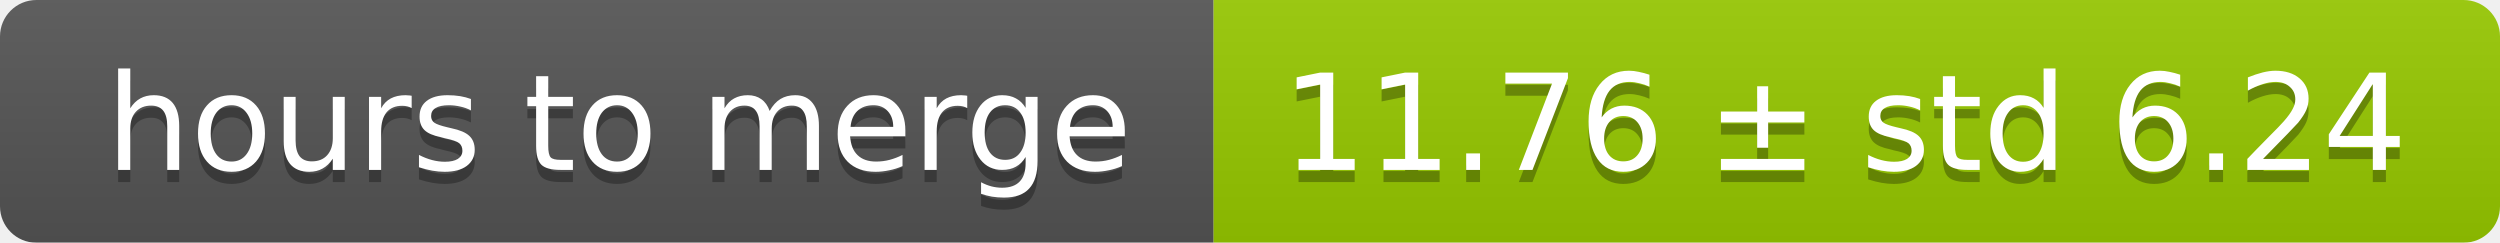
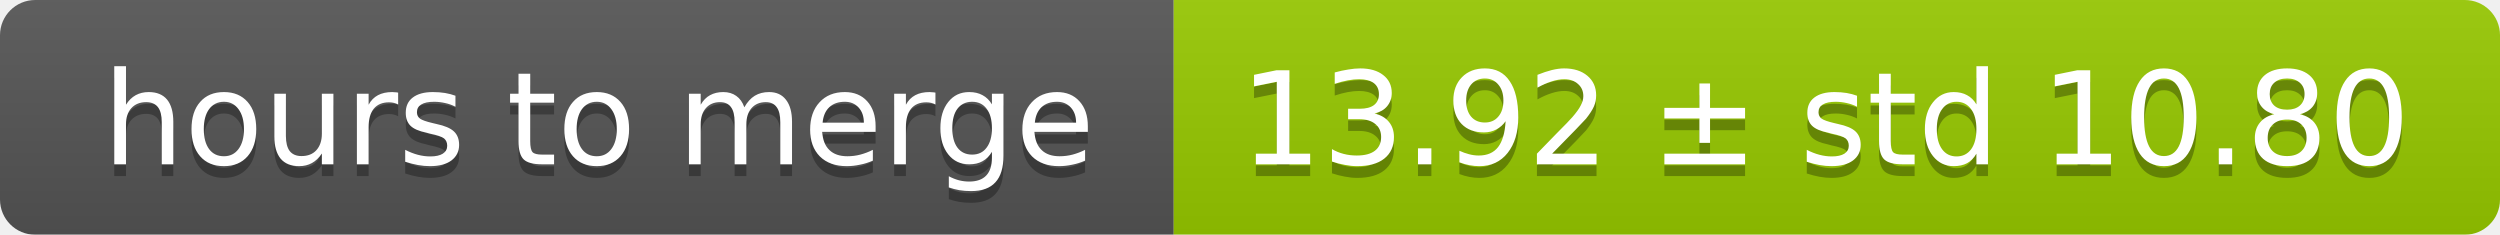
- <svg xmlns="http://www.w3.org/2000/svg" width="206" height="20">
+ <svg xmlns="http://www.w3.org/2000/svg" width="213" height="20">
  <linearGradient id="smooth" x2="0" y2="100%">
    <stop offset="0" stop-color="#bbb" stop-opacity=".1" />
    <stop offset="1" stop-opacity=".1" />
  </linearGradient>
  <mask id="round">
-     <rect width="206" height="20" rx="3" fill="#fff" />
+     <rect width="213" height="20" rx="3" fill="#fff" />
  </mask>
  <g mask="url(#round)">
    <rect width="100" height="20" fill="#555" />
-     <rect x="100" width="106" height="20" fill="#97ca00" />
-     <rect width="206" height="20" fill="url(#smooth)" />
+     <rect x="100" width="113" height="20" fill="#97ca00" />
+     <rect width="213" height="20" fill="url(#smooth)" />
  </g>
  <g fill="#fff" text-anchor="middle" font-family="DejaVu Sans,Verdana,Geneva,sans-serif" font-size="11">
    <text x="51" y="15" fill="#010101" fill-opacity=".3">hours to merge</text>
    <text x="51" y="14">hours to merge</text>
-     <text x="152" y="15" fill="#010101" fill-opacity=".3">11.76 ± std 6.24</text>
-     <text x="152" y="14">11.76 ± std 6.24</text>
+     <text x="155.5" y="15" fill="#010101" fill-opacity=".3">13.92 ± std 10.80</text>
+     <text x="155.5" y="14">13.92 ± std 10.80</text>
  </g>
</svg>
